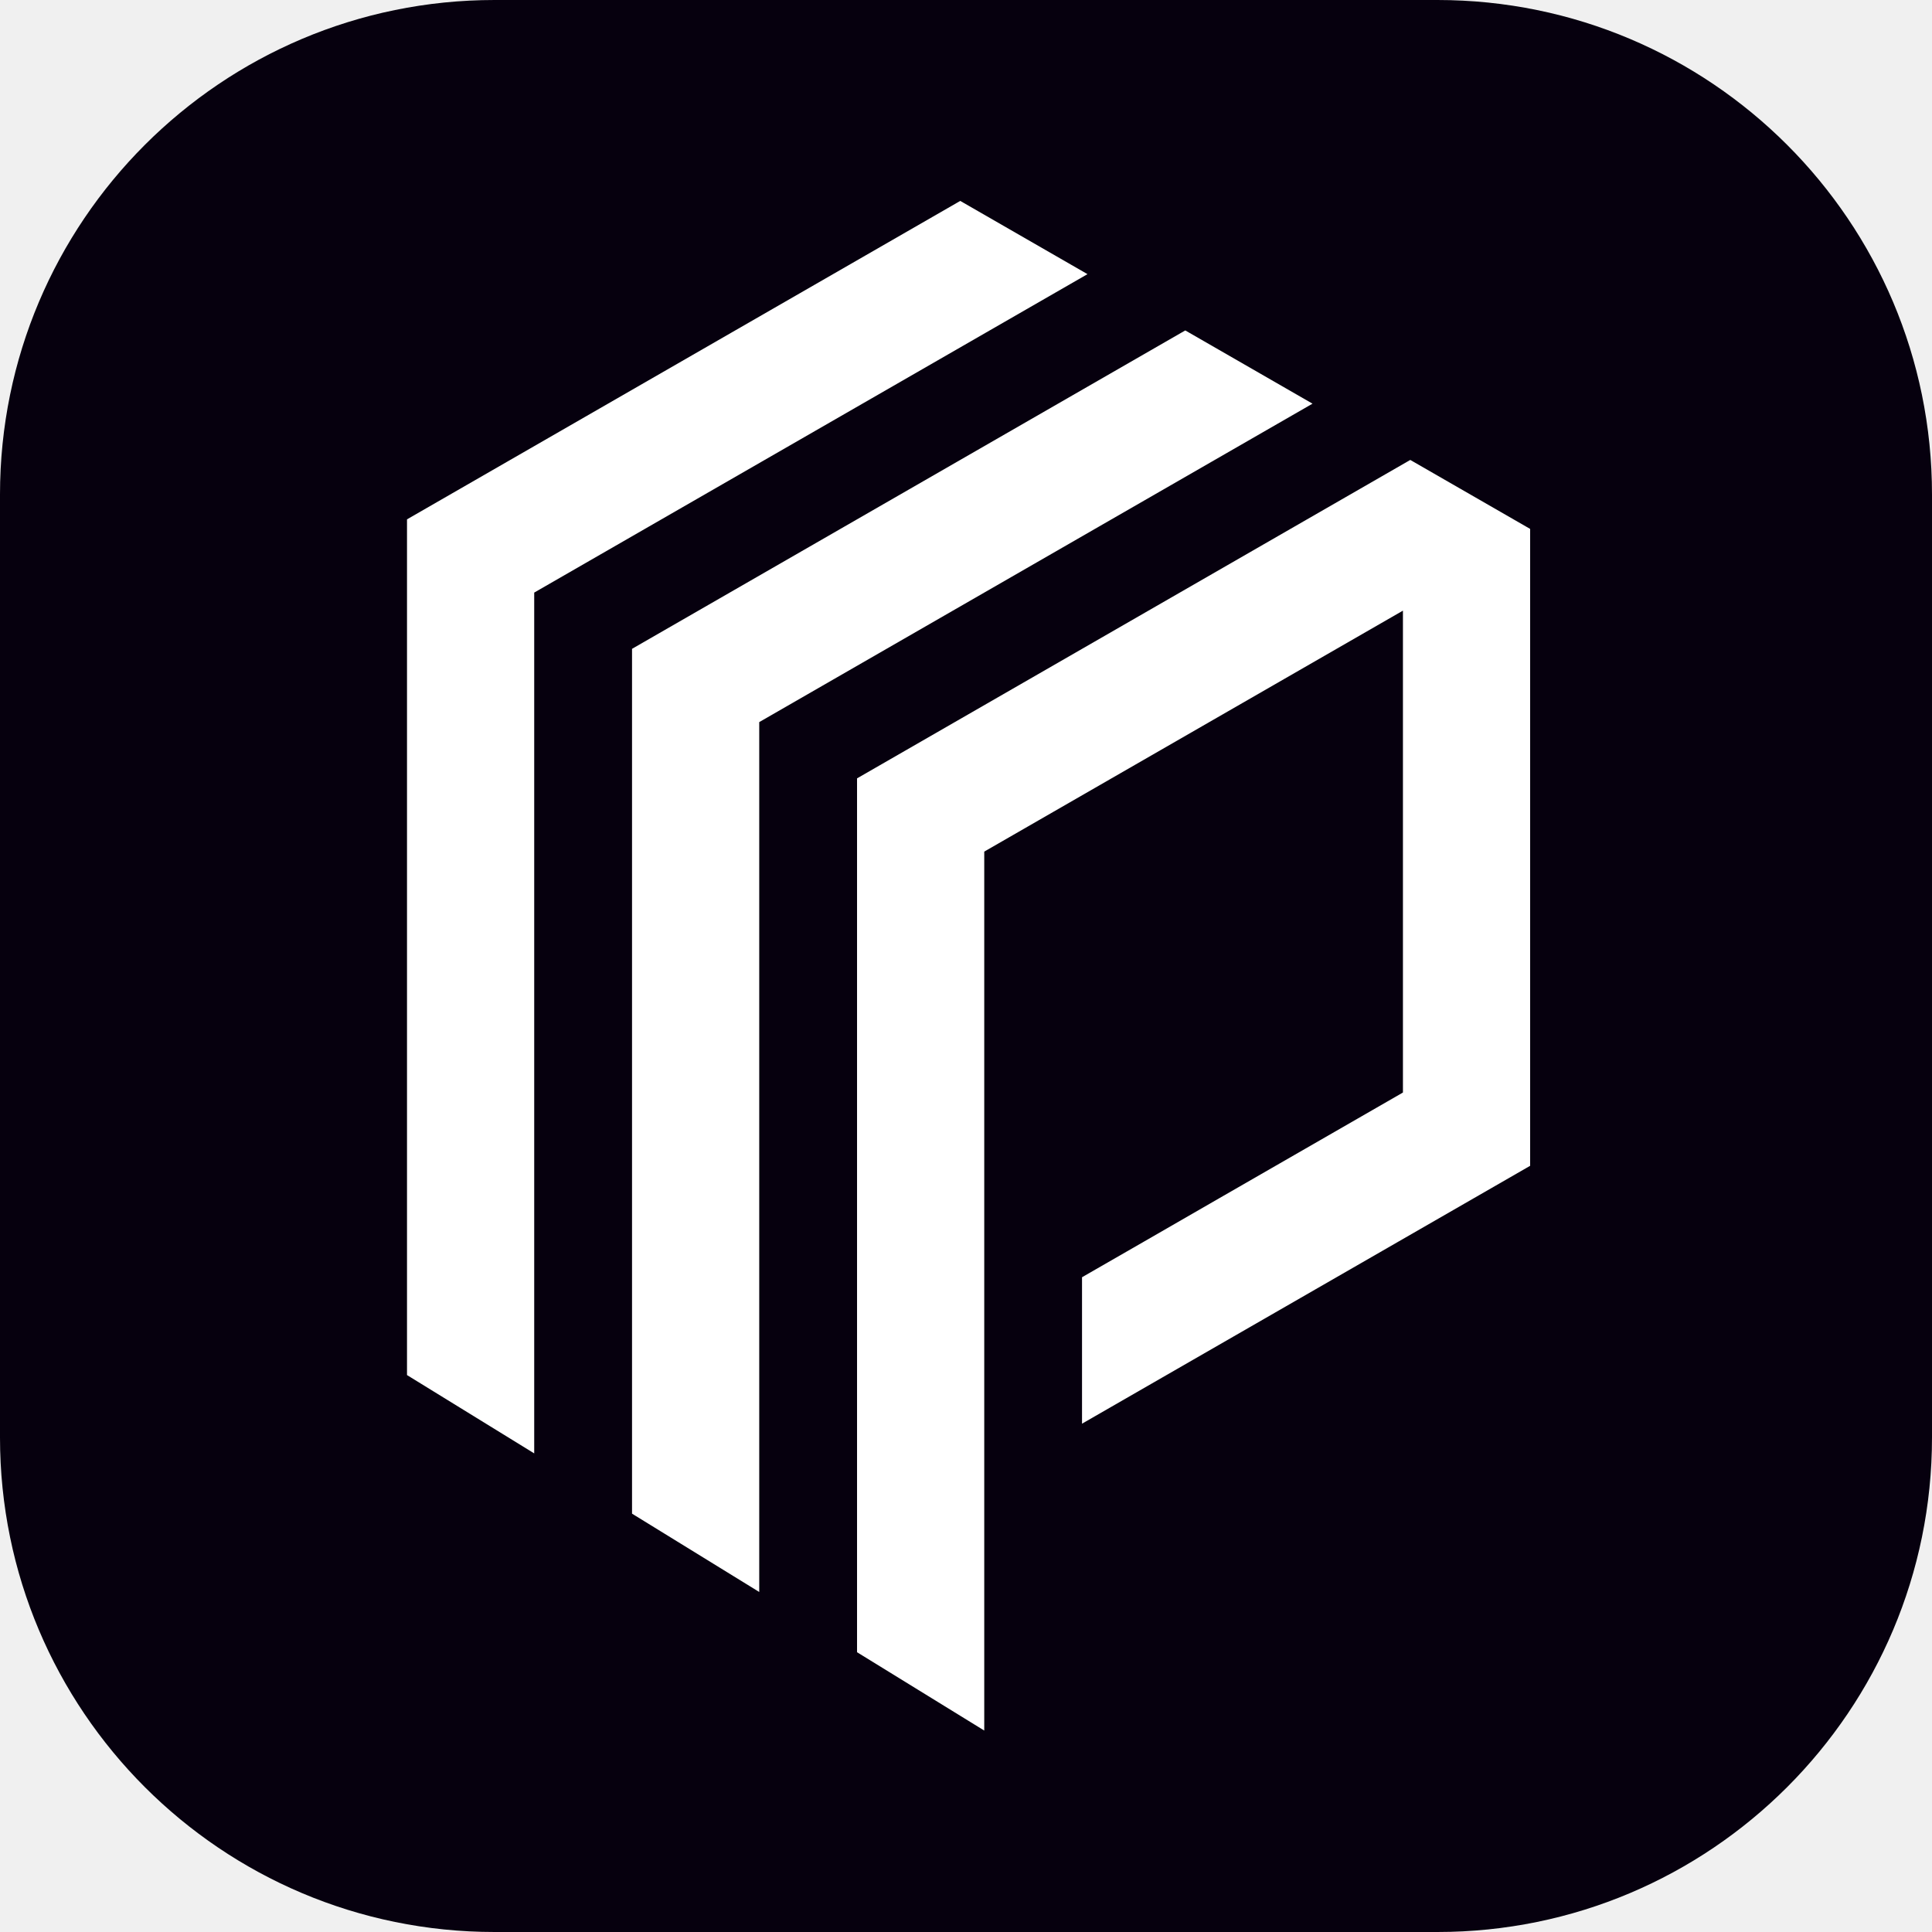
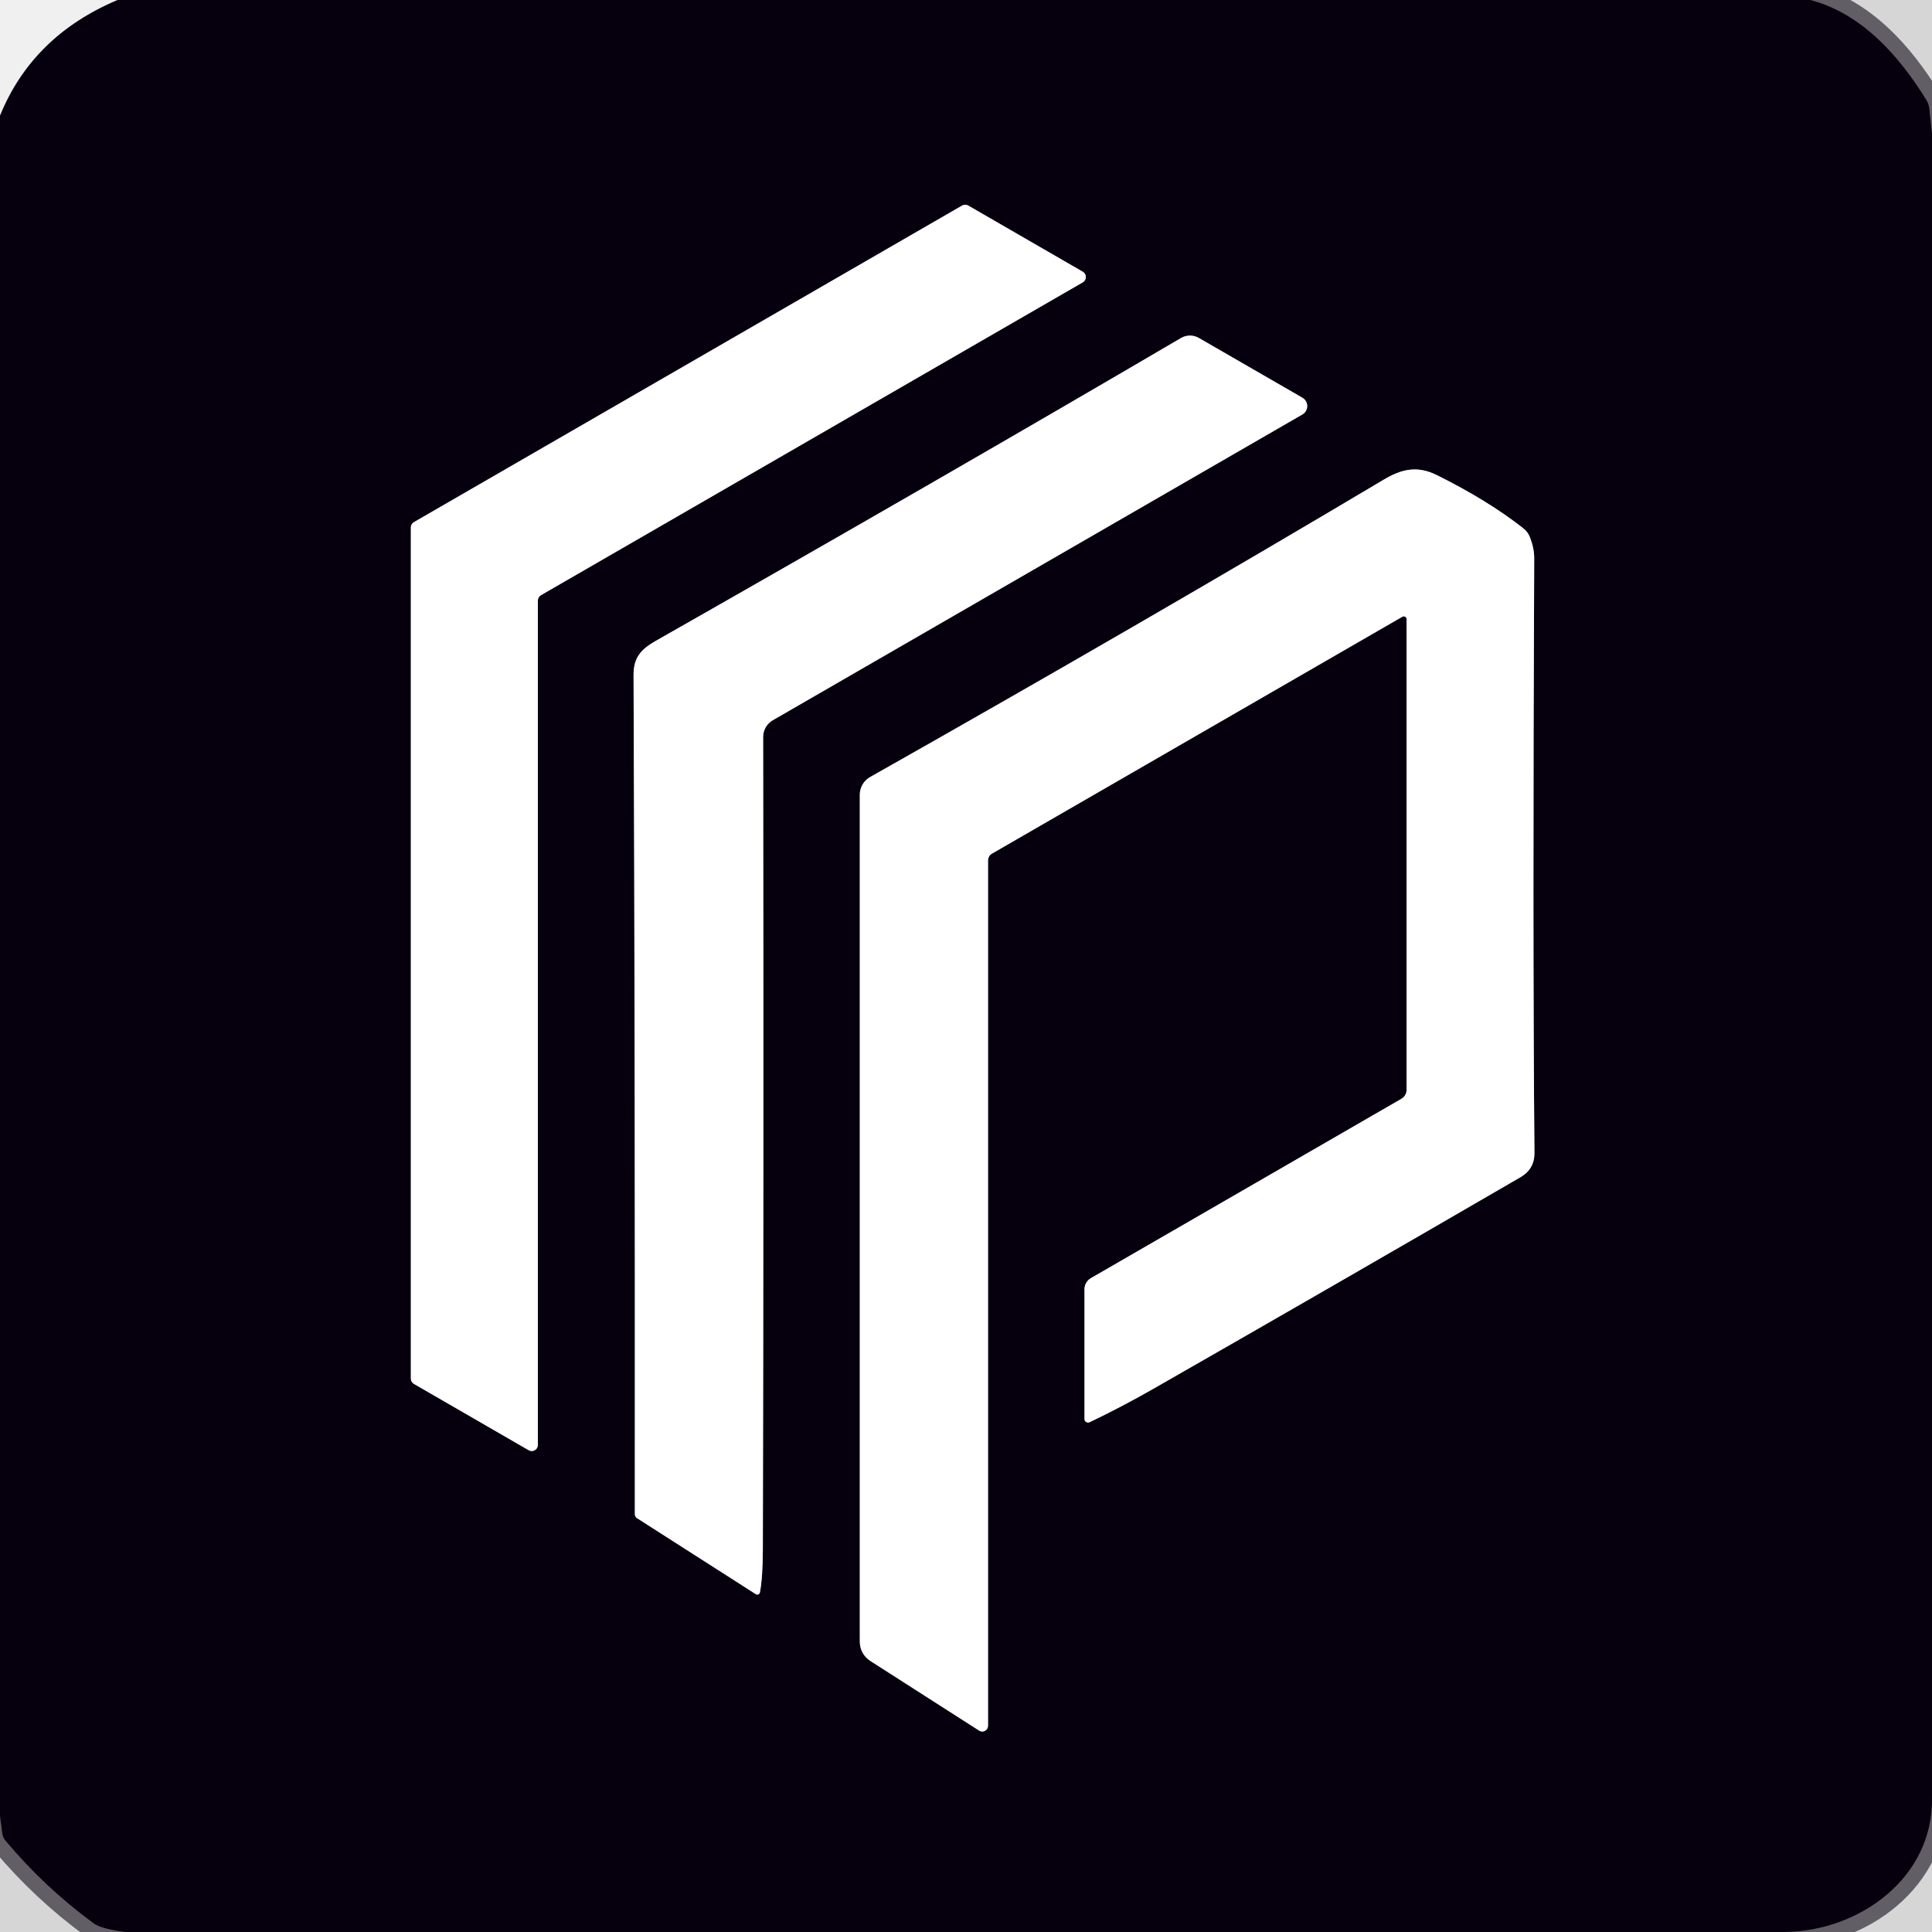
- <svg xmlns="http://www.w3.org/2000/svg" width="128" height="128" viewBox="0 0 375 375" fill="none">
-   <rect width="375" height="375" rx="96" fill="#06000E" />
-   <path fill-rule="evenodd" clip-rule="evenodd" d="M274.447 89.684L296.285 102.25L296.999 102.662V226.282L296.285 226.694L210.02 276.336V247.912L210.734 247.5L222.047 240.995L236.613 232.601L272.309 212.059V118.526L191.042 165.296V335.898L166.352 320.695V151.081L273.023 89.684L273.735 89.275L274.447 89.684ZM230.772 64.547L254.758 78.351L147.367 140.159V309.002L123.354 294.216L122.677 293.8V125.938L229.349 64.547L230.061 64.139L230.772 64.547ZM187.096 39.408L211.081 53.212L103.69 115.021V282.102L79 266.899V100.806L185.672 39.408L186.384 39L187.096 39.408Z" fill="white" />
+ <svg xmlns="http://www.w3.org/2000/svg" version="1.1" viewBox="0.00 0.00 256.00 256.00" width="128" height="128">
+   <g stroke-width="2.00" fill="none" stroke-linecap="butt">
+     <path stroke="#06000e" stroke-opacity="0.557" vector-effect="non-scaling-stroke" d="   M 239.88 0.00   C 246.72 1.79 251.66 7.43 255.25 13.24   A 2.78 2.71 26.5 0 1 255.64 14.36   L 256.00 17.63" />
+     <path stroke="#06000e" stroke-opacity="0.557" vector-effect="non-scaling-stroke" d="   M 256.00 238.14   C 256.23 248.81 246.38 255.89 236.51 256.00" />
+     <path stroke="#06000e" stroke-opacity="0.557" vector-effect="non-scaling-stroke" d="   M 16.53 256.00   Q 13.39 255.57 12.42 254.86   Q 5.91 250.09 0.73 243.90   A 1.98 1.92 -69.8 0 1 0.30 242.93   L 0.00 240.62" />
+     <path stroke="#838087" vector-effect="non-scaling-stroke" d="   M 54.44 182.67   A 0.81 0.81 0.0 0 0 54.84 183.37   L 70.05 192.16   A 0.81 0.81 0.0 0 0 71.27 191.46   L 71.27 79.57   A 0.81 0.81 0.0 0 1 71.67 78.87   L 143.48 37.41   A 0.81 0.81 0.0 0 0 143.48 36.01   L 128.30 27.24   A 0.81 0.81 0.0 0 0 127.48 27.24   L 54.84 69.19   A 0.81 0.81 0.0 0 0 54.44 69.89   L 54.44 182.67" />
+     <path stroke="#838087" vector-effect="non-scaling-stroke" d="   M 100.69 211.01   Q 101.07 209.05 101.08 205.25   Q 101.20 155.70 101.12 97.64   A 2.56 2.54 -15.2 0 1 102.39 95.44   L 172.57 54.92   A 1.28 1.28 0.0 0 0 172.57 52.70   L 158.85 44.78   A 2.36 2.35 -45.1 0 0 156.49 44.79   Q 124.97 63.27 86.91 84.91   C 84.86 86.07 83.94 87.17 83.95 89.50   Q 84.16 140.24 84.12 200.64   A 0.62 0.61 -74.0 0 0 84.40 201.16   L 100.16 211.24   A 0.35 0.35 0.0 0 0 100.69 211.01" />
+     <path stroke="#838087" vector-effect="non-scaling-stroke" d="   M 186.38 82.04   L 186.38 144.41   A 1.37 1.36 75.4 0 1 185.69 145.60   L 144.55 169.36   A 1.70 1.70 0.0 0 0 143.70 170.83   L 143.70 188.03   A 0.48 0.47 -12.8 0 0 144.38 188.45   Q 148.59 186.44 152.79 184.04   Q 175.67 170.96 201.48 155.98   Q 203.34 154.89 203.32 152.78   Q 203.07 123.07 203.29 74.00   Q 203.30 72.71 202.75 71.25   A 2.86 2.84 9.0 0 0 201.83 69.99   Q 197.14 66.31 190.42 62.97   C 187.75 61.64 185.69 62.17 183.33 63.57   Q 151.23 82.66 115.30 102.96   A 2.69 2.68 -14.7 0 0 113.93 105.30   L 113.93 217.55   A 3.02 3.00 16.4 0 0 115.32 220.08   L 129.75 229.32   A 0.77 0.76 -73.9 0 0 130.92 228.67   L 130.92 114.01   A 1.04 1.04 0.0 0 1 131.44 113.11   L 185.82 81.72   A 0.37 0.37 0.0 0 1 186.38 82.04" />
+   </g>
+   <path fill="#06000e" d="   M 239.88 0.00   C 246.72 1.79 251.66 7.43 255.25 13.24   A 2.78 2.71 26.5 0 1 255.64 14.36   L 256.00 17.63   L 256.00 238.14   C 256.23 248.81 246.38 255.89 236.51 256.00   L 16.53 256.00   Q 13.39 255.57 12.42 254.86   Q 5.91 250.09 0.73 243.90   A 1.98 1.92 -69.8 0 1 0.30 242.93   L 0.00 240.62   L 0.00 15.32   Q 4.30 4.76 15.57 0.00   L 239.88 0.00   Z   M 54.44 182.67   A 0.81 0.81 0.0 0 0 54.84 183.37   L 70.05 192.16   A 0.81 0.81 0.0 0 0 71.27 191.46   L 71.27 79.57   A 0.81 0.81 0.0 0 1 71.67 78.87   L 143.48 37.41   A 0.81 0.81 0.0 0 0 143.48 36.01   L 128.30 27.24   A 0.81 0.81 0.0 0 0 127.48 27.24   L 54.84 69.19   A 0.81 0.81 0.0 0 0 54.44 69.89   L 54.44 182.67   Z   M 100.69 211.01   Q 101.07 209.05 101.08 205.25   Q 101.20 155.70 101.12 97.64   A 2.56 2.54 -15.2 0 1 102.39 95.44   L 172.57 54.92   A 1.28 1.28 0.0 0 0 172.57 52.70   L 158.85 44.78   A 2.36 2.35 -45.1 0 0 156.49 44.79   Q 124.97 63.27 86.91 84.91   C 84.86 86.07 83.94 87.17 83.95 89.50   Q 84.16 140.24 84.12 200.64   A 0.62 0.61 -74.0 0 0 84.40 201.16   L 100.16 211.24   A 0.35 0.35 0.0 0 0 100.69 211.01   Z   M 186.38 82.04   L 186.38 144.41   A 1.37 1.36 75.4 0 1 185.69 145.60   L 144.55 169.36   A 1.70 1.70 0.0 0 0 143.70 170.83   L 143.70 188.03   A 0.48 0.47 -12.8 0 0 144.38 188.45   Q 148.59 186.44 152.79 184.04   Q 175.67 170.96 201.48 155.98   Q 203.34 154.89 203.32 152.78   Q 203.07 123.07 203.29 74.00   Q 203.30 72.71 202.75 71.25   A 2.86 2.84 9.0 0 0 201.83 69.99   Q 197.14 66.31 190.42 62.97   C 187.75 61.64 185.69 62.17 183.33 63.57   Q 151.23 82.66 115.30 102.96   A 2.69 2.68 -14.7 0 0 113.93 105.30   L 113.93 217.55   A 3.02 3.00 16.4 0 0 115.32 220.08   L 129.75 229.32   A 0.77 0.76 -73.9 0 0 130.92 228.67   L 130.92 114.01   A 1.04 1.04 0.0 0 1 131.44 113.11   L 185.82 81.72   A 0.37 0.37 0.0 0 1 186.38 82.04   Z" />
+   <path fill="#030109" fill-opacity="0.110" d="   M 256.00 0.00   L 256.00 17.63   L 255.64 14.36   A 2.78 2.71 26.5 0 0 255.25 13.24   C 251.66 7.43 246.72 1.79 239.88 0.00   L 256.00 0.00   Z" />
+   <path fill="#ffffff" d="   M 54.44 182.67   L 54.44 69.89   A 0.81 0.81 0.0 0 1 54.84 69.19   L 127.48 27.24   A 0.81 0.81 0.0 0 1 128.30 27.24   L 143.48 36.01   A 0.81 0.81 0.0 0 1 143.48 37.41   L 71.67 78.87   A 0.81 0.81 0.0 0 0 71.27 79.57   L 71.27 191.46   A 0.81 0.81 0.0 0 1 70.05 192.16   L 54.84 183.37   A 0.81 0.81 0.0 0 1 54.44 182.67   Z" />
+   <path fill="#ffffff" d="   M 100.69 211.01   A 0.35 0.35 0.0 0 1 100.16 211.24   L 84.40 201.16   A 0.62 0.61 -74.0 0 1 84.12 200.64   Q 84.16 140.24 83.95 89.50   C 83.94 87.17 84.86 86.07 86.91 84.91   Q 124.97 63.27 156.49 44.79   A 2.36 2.35 -45.1 0 1 158.85 44.78   L 172.57 52.70   A 1.28 1.28 0.0 0 1 172.57 54.92   L 102.39 95.44   A 2.56 2.54 -15.2 0 0 101.12 97.64   Q 101.20 155.70 101.08 205.25   Q 101.07 209.05 100.69 211.01   Z" />
+   <path fill="#ffffff" d="   M 186.38 82.04   A 0.37 0.37 0.0 0 0 185.82 81.72   L 131.44 113.11   A 1.04 1.04 0.0 0 0 130.92 114.01   L 130.92 228.67   A 0.77 0.76 -73.9 0 1 129.75 229.32   L 115.32 220.08   A 3.02 3.00 16.4 0 1 113.93 217.55   L 113.93 105.30   A 2.69 2.68 -14.7 0 1 115.30 102.96   Q 151.23 82.66 183.33 63.57   C 185.69 62.17 187.75 61.64 190.42 62.97   Q 197.14 66.31 201.83 69.99   A 2.86 2.84 9.0 0 1 202.75 71.25   Q 203.30 72.71 203.29 74.00   Q 203.07 123.07 203.32 152.78   Q 203.34 154.89 201.48 155.98   Q 175.67 170.96 152.79 184.04   Q 148.59 186.44 144.38 188.45   A 0.48 0.47 -12.8 0 1 143.70 188.03   L 143.70 170.83   A 1.70 1.70 0.0 0 1 144.55 169.36   L 185.69 145.60   A 1.37 1.36 75.4 0 0 186.38 144.41   L 186.38 82.04   Z" />
+   <path fill="#030109" fill-opacity="0.110" d="   M 256.00 238.14   L 256.00 256.00   L 236.51 256.00   C 246.38 255.89 256.23 248.81 256.00 238.14   Z" />
+   <path fill="#030109" fill-opacity="0.110" d="   M 16.53 256.00   L 0.00 256.00   L 0.00 240.62   L 0.30 242.93   A 1.98 1.92 -69.8 0 0 0.73 243.90   Q 5.91 250.09 12.42 254.86   Q 13.39 255.57 16.53 256.00   Z" />
</svg>
